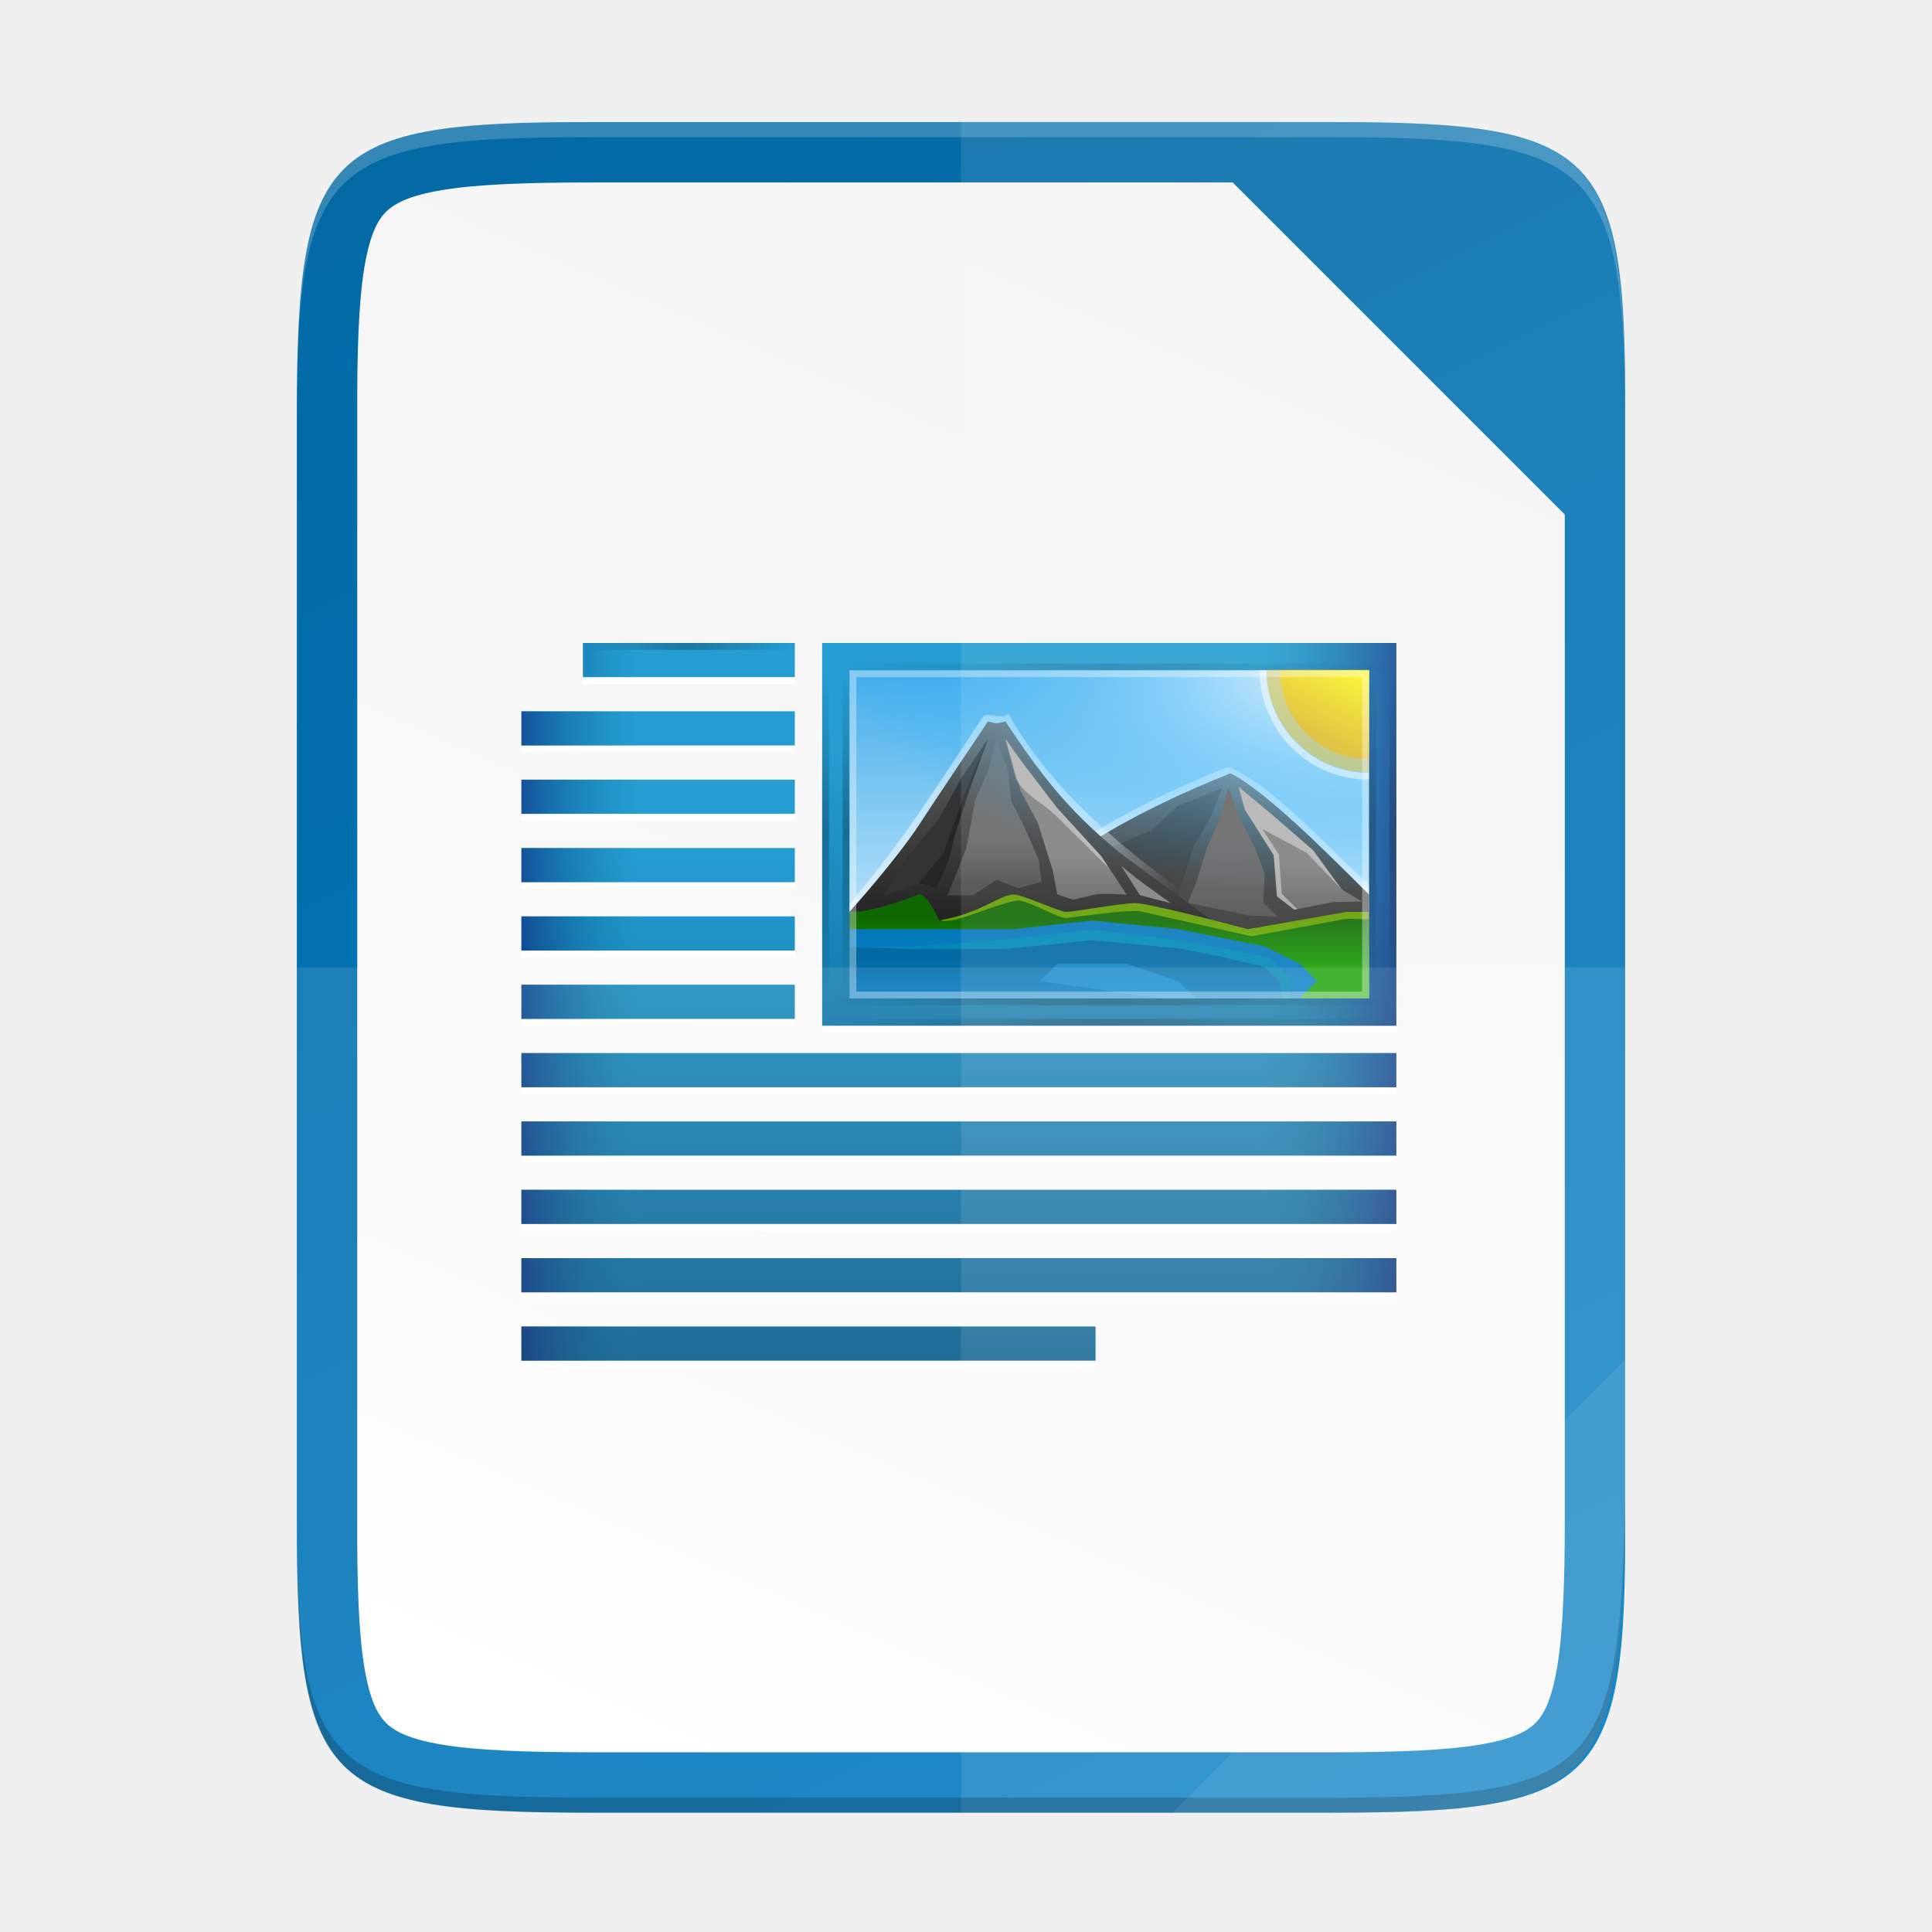
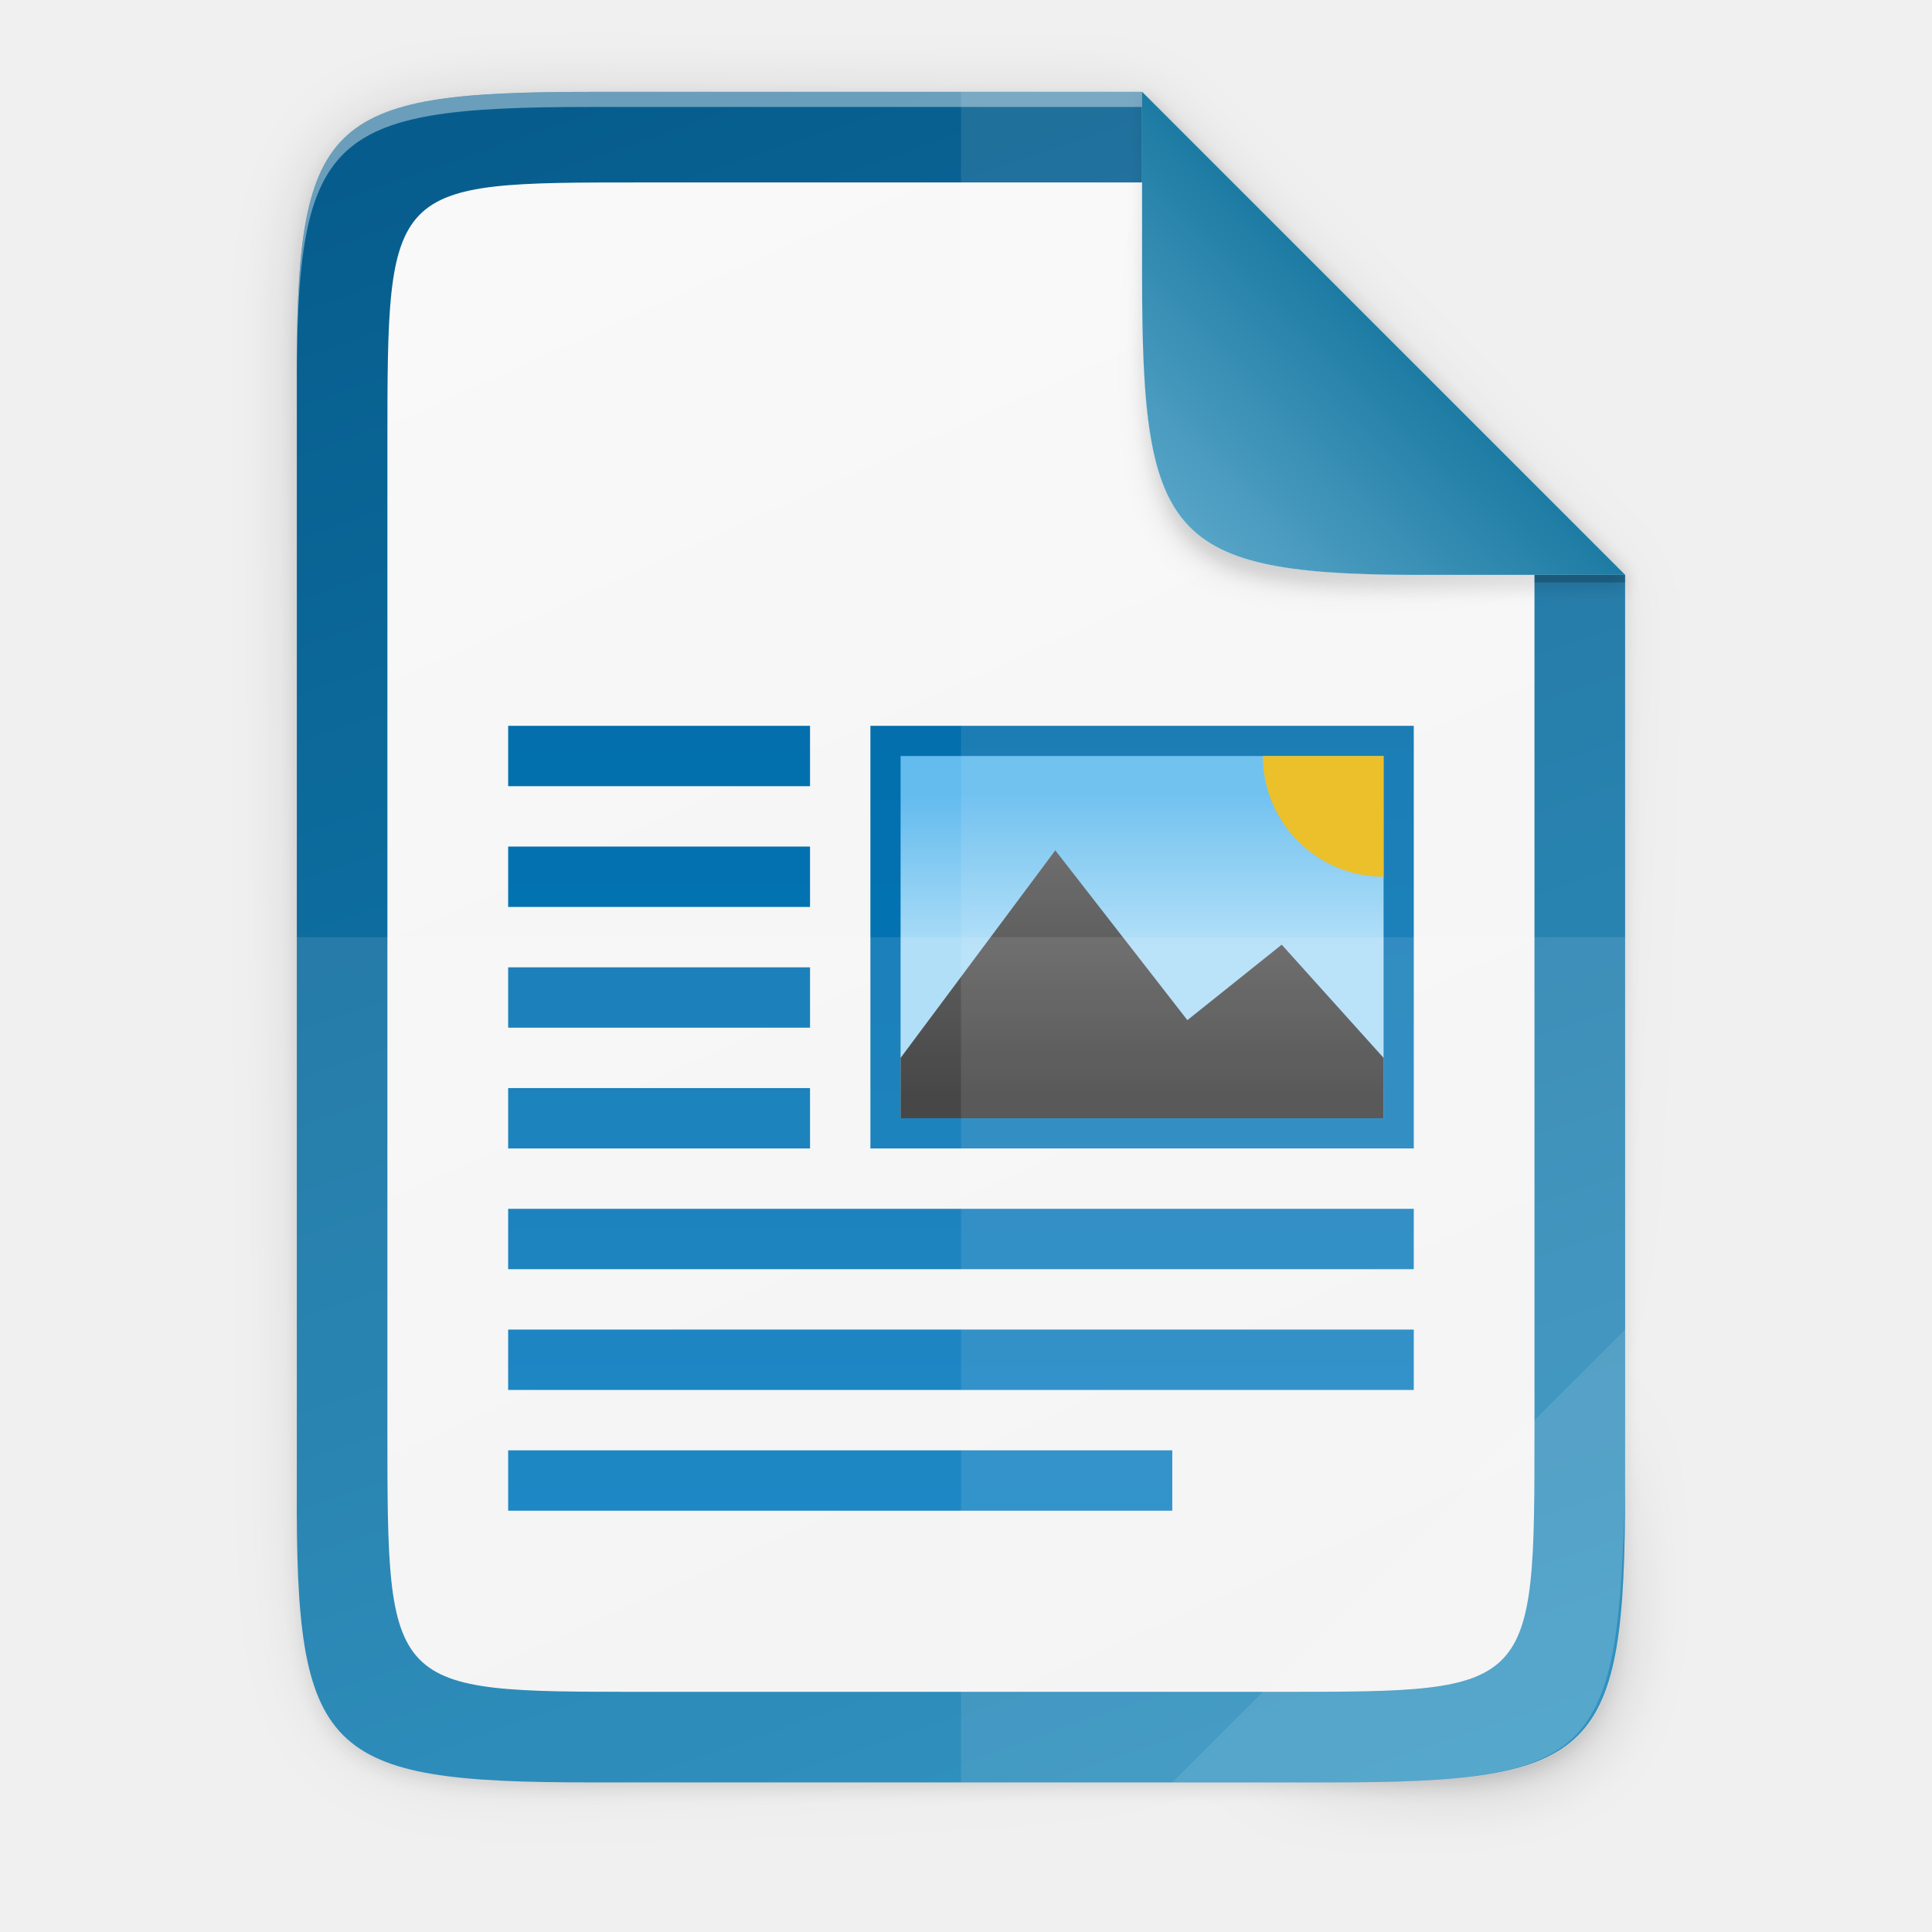
- <svg xmlns="http://www.w3.org/2000/svg" xmlns:xlink="http://www.w3.org/1999/xlink" height="256" viewBox="0 0 67.73 67.73" width="256">
-   <linearGradient id="a">
-     <stop offset="0" stop-opacity="0" />
-     <stop offset=".493" />
-     <stop offset="1" stop-opacity="0" />
+ <svg xmlns="http://www.w3.org/2000/svg" id="svg227" height="256" viewBox="0 0 67.73 67.73" width="256">
+   <linearGradient id="linearGradient12719-7" gradientUnits="userSpaceOnUse" x1="48.505" x2="41.783" y1="11.687" y2="18.545">
+     <stop id="stop12757" offset="0" stop-color="#1d7ba3" />
+     <stop id="stop12759" offset="1" stop-color="#56a4c7" />
  </linearGradient>
-   <linearGradient id="b" gradientUnits="userSpaceOnUse" x1="88" x2="488" y1="88" y2="488">
-     <stop offset="0" stop-opacity=".588" />
-     <stop offset=".88" stop-opacity="0" />
-     <stop offset="1" />
+   <linearGradient id="linearGradient12719" gradientUnits="userSpaceOnUse" x1="48.505" x2="41.783" y1="11.687" y2="18.545">
+     <stop id="stop12713" offset="0" stop-color="#259dd1" />
+     <stop id="stop12715" offset="1" stop-color="#75b4d1" />
  </linearGradient>
-   <linearGradient id="c" gradientUnits="userSpaceOnUse" x1="298" x2="298" y1="-1587.638" y2="-1507.638">
-     <stop offset="0" stop-color="#259dd2" />
-     <stop offset="1" stop-color="#025583" />
+   <filter id="filter8603" color-interpolation-filters="sRGB" height="1.072" width="1.072" x="-.036" y="-.036">
+     <feGaussianBlur id="feGaussianBlur8605" stdDeviation=".99" />
+   </filter>
+   <radialGradient id="radialGradient1752" cx="179.993" cy="103.282" gradientTransform="matrix(1.368734 -.00000021 .0000002 1.352855 -121.0285 -70.90058)" gradientUnits="userSpaceOnUse" r="35.069">
+     <stop id="stop1746" offset="0" />
+     <stop id="stop1748" offset="1" stop-opacity="0" />
+   </radialGradient>
+   <filter id="filter2553" color-interpolation-filters="sRGB" height="1.144" width="1.144" x="-.072" y="-.072">
+     <feGaussianBlur id="feGaussianBlur2555" stdDeviation="1.98" />
+   </filter>
+   <linearGradient id="linearGradient13985-2" gradientTransform="matrix(7.77755 0 0 8.3334 -1537.955 6637.374)" gradientUnits="userSpaceOnUse" x1="217.286" x2="217.286" y1="-787.839" y2="-763.839">
+     <stop id="stop9155" offset="0" stop-color="#0369a3" />
+     <stop id="stop9157" offset="1" stop-color="#047fc6" />
  </linearGradient>
-   <linearGradient id="d" gradientUnits="userSpaceOnUse" x1="298" x2="298" y1="-1571.179" y2="-1497.572">
-     <stop offset="0" stop-color="#259dd2" />
-     <stop offset="1" stop-color="#065d8d" />
+   <linearGradient id="linearGradient13987-8" gradientTransform="matrix(7.5 0 0 6.6667 -1533.612 4205.926)" gradientUnits="userSpaceOnUse" x1="230" x2="230" y1="-581.638" y2="-578.638">
+     <stop id="stop9366" offset="0" stop-color="#63bbee" />
+     <stop id="stop9368" offset="1" stop-color="#aadcf7" />
  </linearGradient>
-   <linearGradient id="e" gradientUnits="userSpaceOnUse" x1="393.05" x2="372.666" xlink:href="#f" y1="-1560.655" y2="-1560.655" />
-   <linearGradient id="f">
-     <stop offset="0" stop-color="#000061" />
-     <stop offset="1" stop-color="#006f86" stop-opacity="0" />
+   <linearGradient id="linearGradient13989-2" gradientTransform="matrix(7.49975 0 0 7.66675 -2456.032 -8663.332)" gradientUnits="userSpaceOnUse" x1="345" x2="345" y1="1173" y2="1178">
+     <stop id="stop10294" offset="0" stop-color="#666" />
+     <stop id="stop10296" offset="1" stop-color="#333" />
  </linearGradient>
-   <linearGradient id="g" gradientTransform="matrix(9.81802 0 0 8 -1867.87 3054.46)" gradientUnits="userSpaceOnUse" x1="230" x2="230" y1="-581.638" y2="-577.573">
-     <stop offset="0" stop-color="#44adeb" />
-     <stop offset="1" stop-color="#aadcf7" />
+   <linearGradient id="linearGradient4226-8" gradientTransform="matrix(0 -.1070388 .1035295 0 4.907275 59.30999)" gradientUnits="userSpaceOnUse" x1="-2.207" x2="494.345" y1="386.308" y2="169.681">
+     <stop id="stop4340" offset="0" stop-color="#f2f2f2" />
+     <stop id="stop4342" offset="1" stop-color="#f9f9f9" />
  </linearGradient>
-   <linearGradient id="h" gradientTransform="matrix(-8.86632 0 0 8.1065 3447.88 -11110.2)" gradientUnits="userSpaceOnUse" x1="345" x2="345" y1="1173" y2="1178">
-     <stop offset="0" stop-color="#666" />
-     <stop offset="1" stop-color="#333" />
+   <linearGradient id="linearGradient4226" gradientTransform="matrix(0 -.1198834 .11988 0 .362762 62.48483)" gradientUnits="userSpaceOnUse" x1="-308.934" x2="494.345" y1="444.641" y2="169.681">
+     <stop id="stop19848" offset="0" stop-color="#259dd2" />
+     <stop id="stop19850" offset="1" stop-color="#065d8d" />
  </linearGradient>
-   <linearGradient id="i" gradientUnits="userSpaceOnUse" x1="346.696" x2="361.368" y1="-1576.519" y2="-1566.796">
-     <stop offset="0" stop-color="#fff" />
-     <stop offset="1" stop-color="#fff" stop-opacity="0" />
+   <linearGradient id="linearGradient4358" gradientUnits="userSpaceOnUse" x1="88" x2="488" y1="88" y2="488">
+     <stop id="stop4362" offset="0" stop-opacity=".588" />
+     <stop id="stop4364" offset=".88" stop-opacity="0" />
+     <stop id="stop4366" offset="1" />
  </linearGradient>
-   <linearGradient id="j" gradientTransform="matrix(8.86632 0 0 8.1065 -2745.88 -11107.7)" gradientUnits="userSpaceOnUse" x1="345" x2="345" y1="1173.911" y2="1178">
-     <stop offset="0" stop-color="#666" />
-     <stop offset="1" stop-color="#1a1a1a" />
-   </linearGradient>
-   <linearGradient id="k" gradientUnits="userSpaceOnUse" x1="356.543" x2="356.543" y1="-1554.465" y2="-1562.366">
-     <stop offset="0" stop-color="#18a303" />
-     <stop offset="1" stop-color="#106802" />
-   </linearGradient>
-   <linearGradient id="l" gradientTransform="matrix(8.86632 0 0 8.1065 -2745.88 -11097.6)" gradientUnits="userSpaceOnUse" x1="345" x2="345" xlink:href="#m" y1="1173" y2="1178" />
-   <linearGradient id="m">
-     <stop offset="0" stop-color="#0369a3" />
-     <stop offset="1" stop-color="#047fc6" />
-   </linearGradient>
-   <linearGradient id="n" gradientUnits="userSpaceOnUse" x1="337.375" x2="337.375" xlink:href="#o" y1="-1574.359" y2="-1567.402" />
-   <linearGradient id="o">
-     <stop offset="0" stop-color="#666" />
-     <stop offset="1" stop-color="#666" stop-opacity=".5" />
-   </linearGradient>
-   <radialGradient id="p" cx="-1535.304" cy="-842.908" gradientTransform="matrix(-3.31574 0 0 -7.58441 -3491.73 -6782.31)" gradientUnits="userSpaceOnUse" r="10">
-     <stop offset="0" stop-color="#fff" />
-     <stop offset="1" stop-color="#00a8ff" stop-opacity="0" />
-   </radialGradient>
-   <linearGradient id="q" gradientUnits="userSpaceOnUse" x1="337.375" x2="337.375" xlink:href="#o" y1="-1574.359" y2="-1562.649" />
-   <linearGradient id="r" gradientUnits="userSpaceOnUse" x1="349.55" x2="349.55" xlink:href="#s" y1="-1571.946" y2="-1565.726" />
-   <linearGradient id="s">
-     <stop offset="0" stop-color="#808080" />
-     <stop offset="1" stop-color="#666" />
-   </linearGradient>
-   <linearGradient id="t" gradientUnits="userSpaceOnUse" x1="349.55" x2="349.55" xlink:href="#s" y1="-1570.696" y2="-1564.226" />
-   <linearGradient id="u" gradientUnits="userSpaceOnUse" x1="337.375" x2="337.375" xlink:href="#m" y1="-1556.638" y2="-1550.512" />
-   <linearGradient id="v" gradientUnits="userSpaceOnUse" x1="445.695" x2="441.388" y1="1103.578" y2="1099.82">
-     <stop offset="0" stop-color="#e9b913" />
-     <stop offset="1" stop-color="#ff0" />
-   </linearGradient>
-   <linearGradient id="w" gradientTransform="matrix(.524068 0 0 1 318.409 -356)" gradientUnits="userSpaceOnUse" x1="-17" x2="144" xlink:href="#a" y1="-1194.638" y2="-1194.638" />
-   <linearGradient id="x" gradientTransform="matrix(.524068 0 0 1 318.409 -405)" gradientUnits="userSpaceOnUse" x1="-17" x2="144" xlink:href="#a" y1="-1194.638" y2="-1194.638" />
-   <linearGradient id="y" gradientUnits="userSpaceOnUse" x1="264.495" x2="282.172" xlink:href="#f" y1="-1560.655" y2="-1560.655" />
-   <linearGradient id="z" gradientTransform="matrix(.298137 0 0 1 -1593.57 881.638)" gradientUnits="userSpaceOnUse" x1="-17" x2="144" xlink:href="#a" y1="-1194.638" y2="-1194.638" />
-   <linearGradient id="A" gradientTransform="matrix(.298137 0 0 1 -1593.57 804.638)" gradientUnits="userSpaceOnUse" x1="-17" x2="144" xlink:href="#a" y1="-1194.638" y2="-1194.638" />
-   <linearGradient id="B" gradientTransform="matrix(.298137 0 0 1 -1593.57 884.638)" gradientUnits="userSpaceOnUse" x1="-17" x2="144" xlink:href="#a" y1="-1194.638" y2="-1194.638" />
-   <linearGradient id="C" gradientTransform="matrix(.524068 0 0 1 318.409 -353)" gradientUnits="userSpaceOnUse" x1="-17" x2="144" xlink:href="#a" y1="-1194.638" y2="-1194.638" />
-   <linearGradient id="D" gradientTransform="matrix(.298137 0 0 1 -1593.57 801.638)" gradientUnits="userSpaceOnUse" x1="-17" x2="144" xlink:href="#a" y1="-1194.638" y2="-1194.638" />
-   <linearGradient id="E" gradientUnits="userSpaceOnUse" x1="48.507" x2="18.874" y1="229.313" y2="297.046">
-     <stop offset="0" stop-color="#f2f2f2" />
-     <stop offset="1" stop-color="#fff" />
-   </linearGradient>
-   <linearGradient id="F" gradientTransform="matrix(0 -.1198893 -.1198859 0 67.01639 292.8129)" gradientUnits="userSpaceOnUse" x1="529.655" x2="-35.31" xlink:href="#m" y1="401.584" y2="119.093" />
-   <linearGradient id="G" gradientTransform="matrix(.192547 0 0 1 277.273 -408)" gradientUnits="userSpaceOnUse" x1="-17" x2="144" xlink:href="#a" y1="-1194.638" y2="-1194.638" />
-   <g transform="translate(0 -229.2667)">
-     <path d="m189.843 74c-70.593 0-78.189 7.251-77.843 77.987v292.026c-.346 70.736 7.25 77.987 77.843 77.987h196.314c70.593 0 77.843-7.25 77.843-77.987v-292.026c0-70.737-7.25-77.987-77.843-77.987z" fill="url(#b)" opacity=".3" transform="matrix(.1322917 0 0 .1322917 -4.409668 223.7567)" visibility="hidden" />
-     <path d="m46.674 233.546c9.339 0 10.344.959 10.298 10.317v38.633c.046 9.358-.959 10.317-10.298 10.317h-25.971c-9.339 0-10.298-.959-10.298-10.317v-38.633c0-9.358.959-10.317 10.298-10.317z" fill="url(#F)" />
-     <path d="m20.705 290.696c-2.298 0-4.033-.07-5.205-.267-1.172-.197-1.677-.473-1.968-.764-.292-.291-.566-.789-.76-1.956-.194-1.167-.259-2.901-.248-5.203v-38.653c-.011-2.301.054-4.035.248-5.203.194-1.167.468-1.665.76-1.956.292-.291.797-.568 1.968-.764 1.172-.197 2.906-.267 5.205-.267h22.51l11.642 11.642v35.191c0 2.303-.07 4.039-.267 5.21-.196 1.171-.472 1.672-.762 1.963-.29.29-.788.565-1.955.761-1.167.196-2.899.267-5.198.267z" fill="url(#E)" />
-     <g enable-background="new" transform="matrix(.2396226 0 0 .2396226 -45.22101 635.8355)">
-       <path d="m309-1601.64h84v56h-84z" fill="#fff" />
-       <path d="m274-1601.638v5h31v-5zm-9 10v5h40v-5zm0 10v5h40v-5zm0 10v5h40v-5zm0 10v5h40v-5zm0 10v5h40v-5zm0 10v5h128v-5zm0 10v5h128v-5zm0 10v5h128v-5zm0 10v5h128v-5zm0 10v5h84v-5z" fill="#fff" />
-       <path d="m309-1602.64h84v56h-84z" fill="url(#c)" />
-       <g fill="url(#d)" transform="translate(0 -1)">
-         <path d="m274-1601.64h31v5h-31z" />
-         <path d="m265-1541.64h128v5h-128z" />
-         <path d="m265-1501.64h84v5h-84z" />
-         <path d="m265-1591.64h40v5h-40z" />
-         <path d="m265-1581.64h40v5h-40z" />
-         <path d="m265-1571.64h40v5h-40z" />
-         <path d="m265-1561.64h40v5h-40z" />
-         <path d="m265-1551.64h40v5h-40z" />
-         <path d="m265-1531.64h128v5h-128z" />
-         <path d="m265-1521.64h128v5h-128z" />
-         <path d="m265-1511.64h128v5h-128z" />
-       </g>
-       <path d="m373-1602.638v56h20v-56zm0 60v5h20v-5zm0 10v5h20v-5zm0 10v5h20v-5zm0 10v5h20v-5z" fill="url(#e)" opacity=".5" />
-       <path d="m313-1598.64h75.998v48h-75.998z" fill="url(#g)" />
-       <path d="m368.344-1584.5c-15.065 6.008-29.779 14.22-39.781 27.25 20.479 0 39.955-.988 60.435-.988l.003-9.044c-5.068-4.395-14.402-15.033-20.656-17.219z" fill="#fff" opacity=".5" />
-       <path d="m368.734-1583.57c5.067 2.533 13.872 11.355 20.263 17.733v7.6h-58.264c10.135-12.666 25.334-20.266 38.001-25.333z" fill="url(#h)" />
-       <path d="m350.13-1568.846.443-3.577 6.653-2.846 3.742-3.496 6.579-2.668s-1.717 4.322-1.717 4.322l-2.565 4.493-1.527 4.883-1.056 2.813z" fill="#333" />
-       <path d="m332.438-1591.719c-6.449 9.717-11.859 18.514-19.436 27.213l.068 7.035c16.781 0 44.493.221 61.275.221-14.057-10.205-29.375-19.581-38.094-35.031-1.201 1.069-3.041-.519-3.812.562z" fill="url(#i)" opacity=".5" />
-       <path d="m352.267-1572.171c-7.583-6.291-11.4-11.4-16.466-19-1.482.447-1.425.277-2.533 0 0 0-6.778 10.07-10.133 15.2-3.355 5.13-10.135 12.666-10.135 12.666v5.066h58.264s-13.919-10.055-18.997-13.933z" fill="url(#j)" />
-       <path d="m389-1563.304h-3.266s-14.467 2.533-14.467 2.533-14.296-3.8-16.447-3.8c-2.113 0-8.886 1.267-10.153 1.267-.888 0-6.332-2.533-7.62-2.533-2.124 0-4.572 2.692-10.905 3.8 0 0-1.82-4.037-3.007-3.8-7.6 2.929-10.135 2.533-10.135 2.533v12.666h75.997l.002-12.666h0z" fill="url(#k)" />
-       <path d="m313.001-1560.771-.001 10.133h65.867l2.533-2.533-2.533-2.533-5.067-2.533s-12.666-2.533-12.666-2.533l-12.666-1.267-11.4 1.267h-15.2-8.866z" fill="url(#l)" />
-       <path d="m318.068-1565.837s3.609-5.794 3.609-5.794 4.278-5.063 4.278-5.063 3.267-5.95 3.267-5.95l4.046-5.993-2.746 7.568s-2.011 6.234-2.011 6.234l-.972 3.933-1.815 4.19c-.73-.533-1.654-.552-2.487-.823l-2.378.932s-2.791.765-2.791.765z" fill="#333" />
-       <path d="m327.361-1565.725 2.724-6.878 1.328-7.101 1.921-4.384 1.199-4.549 1.665 4.68.473 4.47 2.014 3.982 1.997 4.575.373 3.232-3.354.941-3.186-1.242-3.522 2.285h-3.634z" fill="url(#n)" />
-       <path d="m360.013-1564.566-4.437-3.198-2.834-2.261 2.753 4.289z" fill="#808080" />
-       <path d="m1566.64-389h32v76h-32z" fill="url(#p)" transform="matrix(0 -1 -1 0 0 0)" />
-       <path d="m448.772 1099.688a7.585 4.688 0 0 1 -7.585 4.688v-4.688z" fill="#e9b913" opacity=".5" transform="matrix(0 1.97771 -3.2 0 3908 -2471.26)" />
-       <path d="m363.73-1567.617 1.566-5.043 1.921-4.384 1.199-4.548 1.665 4.68s2.135 3.995 2.135 3.995l1.539 3.982s-.22 4.258-.22 4.258 2.115 2.123 2.115 2.123l-4.354-.236-8.787-1.818s1.22-3.01 1.22-3.01z" fill="url(#q)" />
-       <path d="m353.534-1565.837s-3.688-5.59-3.688-5.59-6.541-7.133-6.541-7.133-5.412-7.115-5.412-7.115-2.092-2.962-2.092-2.962 2.267 7.689 2.267 7.689 2.486 4.611 2.486 4.611l2.205 7.044.641 3.456s2.277.763 2.277.763 3.481-.806 3.481-.806c1.461-.144 2.923.026 4.375.044z" fill="url(#r)" />
-       <path d="m387.971-1564.808-2.976-1.79s-4.166-5.708-4.166-5.708l-6.124-5.294-4.783-3.99.921 3.334s4.228 6.67 4.228 6.67l.464 6.015 2.541 1.952 5.7-1.108 4.196-.078z" fill="url(#t)" />
-       <path d="m313.027-1558.171-.026 7.534h63.332v-2.533l-2.533-2.533-12.666-2.533-12.666-1.266-12.666 1.266-13.709.378z" fill="url(#u)" />
-       <path d="m348.502-1560.705-12.72 1.442-13.569 1.038-8.275.029 8.157.339 13.984-.021 12.391-1.281 12.688 1.209 5.644 1.101 6.95 1.618 2.281 2.188.312 2.406h1.156l.205-2.787-3.411-3.262-13.2-2.481z" fill="#0088b7" />
-       <path d="m340.868-1553.171 2.533-2.533h10.133l7.6 2.533 2.533 2.533h-5.067s-17.733-2.533-17.733-2.533z" fill="#1c99e0" opacity=".5" />
-       <path d="m335.812-1588.638 1.562 5.906c1.284 2.378 3.804 3.385 5.884 5.411 3.003 2.926 6.339 6.382 7.616 7.496l-1.031-1.594-6.531-7.156-5.406-7.094z" fill="#fff" opacity=".4" />
-       <path d="m333.281-1588.638-3.27 7.613-3.262 9.137-3.574 4.373c.514.115 2.106.496 2.542.815l1.812-4.188.969-3.938 2.031-6.25z" opacity=".25" />
-       <path d="m337.031-1565.825c-2.069 0-4.433 2.53-10.406 3.688l-.219.125c.108.037.487.105 1.812-.094 1.768-.265 8.06-2.932 9.562-2.844 1.503.088 5.991 2.651 6.875 2.562.884-.089 9.378-1.322 10.969-.969 1.591.353 16.188 3.625 16.188 3.625l13.938-2.562 3.25.094v-1.094h-3.281l-14.438 2.531s-14.318-3.812-16.469-3.812c-2.113 0-8.889 1.281-10.156 1.281-.888 0-6.338-2.531-7.625-2.531z" fill="#ff0" opacity=".35" />
-       <path d="m448.772 1099.688a7.585 4.688 0 0 1 -7.585 4.688v-4.688z" fill="url(#v)" opacity=".74" transform="matrix(0 1.71401 -2.77333 0 3438.8 -2354.84)" />
-       <path d="m373-1598.638c0 8.843 7.157 16 16 16v-.988c-8.297 0-15.012-6.714-15.012-15.012z" fill="#fff" opacity=".5" />
-       <path d="m369.906-1581.607.938 3.344 4.219 6.688.469 6 2.531 1.969.438-.094-2.25-2.25-.438-5.75-2.413-3.709 6.475 3.459 5.125 5.344-4.156-5.688-6.125-5.312zm15.094 15 .25.281-.062-.156z" fill="#fff" opacity=".4" />
-       <path d="m309.5-1550.64h84.375v1h-84.375z" fill="url(#w)" opacity=".25" />
-       <path d="m309.5-1599.64h84.375v1h-84.375z" fill="url(#x)" opacity=".15" />
-       <path d="m313-1598.638v48h76v-48zm1 1h74v46h-74z" fill="#fff" opacity=".35" />
-       <path d="m274-1602.638v5h9v-5zm-9 10v5h18v-5zm0 10v5h18v-5zm0 10v5h18v-5zm0 10v5h18v-5zm0 10v5h18v-5zm0 10v5h18v-5zm0 10v5h18v-5zm0 10v5h18v-5zm0 10v5h18v-5zm0 10v5h18v-5z" fill="url(#y)" opacity=".5" />
-       <path d="m274-1602.64h31v1h-31z" fill="url(#G)" opacity=".25" />
-       <path d="m-1598.64-313h48v1h-48z" fill="url(#z)" opacity=".25" transform="rotate(90)" />
-       <path d="m-1598.64-390h48v1h-48z" fill="url(#A)" opacity=".25" transform="rotate(90)" />
-       <path d="m-1598.64-310h48v1h-48z" fill="url(#B)" opacity=".25" transform="rotate(90)" />
-       <path d="m309.5-1547.64h84.375v1h-84.375z" fill="url(#C)" opacity=".25" />
-       <path d="m-1598.64-393h48v1h-48z" fill="url(#D)" opacity=".25" transform="rotate(90)" />
-     </g>
-     <path d="m10.407 263.18v19.316c-.046 9.358.959 10.317 10.298 10.317h25.971c9.339 0 10.055-.962 10.298-10.317v-19.316z" fill="#fff" opacity=".1" />
-     <path d="m33.689 233.546v59.267h12.985c9.339 0 10.055-.962 10.298-10.317v-38.633c0-9.358-.959-10.317-10.298-10.317z" fill="#fff" opacity=".1" />
-     <path d="m10.407 281.967v.529c-.046 9.358.959 10.317 10.298 10.317h25.971c9.339 0 10.055-.962 10.298-10.317v-.529c-.243 9.355-.959 10.317-10.298 10.317h-25.971c-9.339 0-10.344-.959-10.298-10.317z" opacity=".2" />
-     <g fill="#fff">
-       <path d="m20.705 233.546c-9.339 0-10.344.959-10.298 10.317v.529c-.046-9.358.959-10.317 10.298-10.317h25.971c9.339 0 10.298.959 10.298 10.317v-.529c0-9.358-.959-10.317-10.298-10.317z" opacity=".2" />
-       <path d="m41.099 292.813 15.875-15.875v5.949c-.014 8.995-1.006 9.926-10.1 9.926z" opacity=".08" />
-     </g>
+   <filter id="filter4380" color-interpolation-filters="sRGB" height="1.088" width="1.106" x="-.053" y="-.044">
+     <feGaussianBlur id="feGaussianBlur4382" stdDeviation="8.48" />
+   </filter>
+   <filter id="filter4346" color-interpolation-filters="sRGB" height="1.022" width="1.026" x="-.013" y="-.011">
+     <feGaussianBlur id="feGaussianBlur4348" stdDeviation="2.12" />
+   </filter>
+   <path id="rect4158-9" d="m189.843 74c-70.593 0-78.189 7.251-77.843 77.987v146.013 146.013c-.346 70.736 7.25 77.987 77.843 77.987h196.314c70.593 0 76.007-7.274 77.843-77.987v-146.013-98l-128-126z" filter="url(#filter4346)" opacity=".1" transform="matrix(.1322852 0 0 .1322852 -4.409451 -6.303452)" />
+   <path id="path4350" d="m189.843 74c-70.593 0-78.189 7.251-77.843 77.987v146.013 146.013c-.346 70.736 7.25 77.987 77.843 77.987h196.314c70.593 0 77.843-7.25 77.843-77.987v-146.013-96l-128-128z" fill="url(#linearGradient4358)" filter="url(#filter4380)" opacity=".3" transform="matrix(.1322852 0 0 .1322852 -4.409451 -6.303452)" />
+   <path id="rect4158" d="m20.704 3.221c-9.338 0-10.343.959-10.298 10.317v19.315 19.315c-.046 9.357.959 10.317 10.298 10.317h25.969c9.338 0 10.298-.959 10.298-10.317v-19.315-12.699l-16.933-16.933z" fill="url(#linearGradient4226)" />
+   <path id="path931" d="m20.704 3.221c-9.338 0-10.343.959-10.298 10.317v.529c-.046-9.357.959-10.317 10.298-10.317h19.334v-.529z" fill="#fff" opacity=".4" />
+   <path id="rect4158-1" d="m22.474 6.396c-8.893 0-8.893 0-8.893 9.211v17.246 17.246c0 9.211 0 9.211 8.893 9.211h22.427c8.894 0 8.893 0 8.893-9.211v-17.246-13.455l-12.507-13.002z" fill="url(#linearGradient4226-8)" />
+   <g id="g19069" enable-background="new" transform="matrix(.2645703 0 0 .2645703 -2.395634 -59.04011)">
+     <path id="rect13951-3" d="m92 128v8h40v-8zm48 0v56h72v-56zm-48 16v8h40v-8zm0 16v8h40v-8zm0 16v8h40v-8zm0 16v8h120v-8zm0 16v8h120v-8zm0 16v8h88v-8z" fill="url(#linearGradient13985-2)" transform="translate(-15.61165 191.3295)" />
+     <path id="rect13953-7" d="m128.388 323.329h64v48h-64z" fill="url(#linearGradient13987-8)" />
+     <path id="path13955-5" d="m166.388 358.329-17.5-22.5-20.5 27.5v8h64v-8l-13.5-15z" fill="url(#linearGradient13989-2)" />
+     <path id="path13959-9" d="m339.329-192.388a16 16 0 0 1 -16 16v-16z" fill="#e9b913" transform="rotate(90)" />
  </g>
+   <g fill="#fff">
+     <path id="path4231" d="m33.689 3.221v59.264h12.985c9.338 0 10.055-.962 10.298-10.316v-19.315-12.699l-16.933-16.933z" opacity=".1" />
+     <path id="path4255" d="m10.406 32.853v19.315c-.046 9.357.959 10.316 10.298 10.316h25.969c9.338 0 10.055-.962 10.298-10.316v-19.315z" opacity=".1" />
+     <path id="path4254" d="m41.097 62.485 15.874-15.874v5.949c-.014 8.994-1.006 9.926-10.1 9.926z" opacity=".1" />
+   </g>
+   <path id="rect4158-0-3-6" d="m185.334 74.825-64-66.0.003 24.999v1 .537c0 35.294 1.626 39.632 36.994 39.459z" fill="url(#radialGradient1752)" filter="url(#filter2553)" opacity=".1" transform="matrix(.2645703 0 0 .2645703 7.937109 .886186)" />
+   <path id="rect4158-0-3-2" d="m185.334 74.825v-2l-64-64v24.999 1 .537c0 34.464 4 39.464 36.994 39.459z" filter="url(#filter8603)" opacity=".1" transform="matrix(.2645703 0 0 .2645703 7.937109 .886186)" />
+   <path id="rect4158-0-3" d="m56.97 20.152-16.931-16.931v6.085.265.142c0 9.338.959 10.485 10.317 10.44z" fill="url(#linearGradient12719)" />
+   <path id="rect4158-0-3-8" d="m56.97 20.152-16.931-16.931v6.085.265.142c0 9.338.959 10.485 10.317 10.44z" fill="#fff" />
+   <path id="rect4158-0-3-27" d="m56.97 20.152-16.931-16.931v6.085.265.142c0 9.338.959 10.485 10.317 10.44z" fill="url(#linearGradient12719-7)" />
+   <path id="rect12851" d="m53.796 20.154h3.175v.265h-3.175z" opacity=".2" />
</svg>
